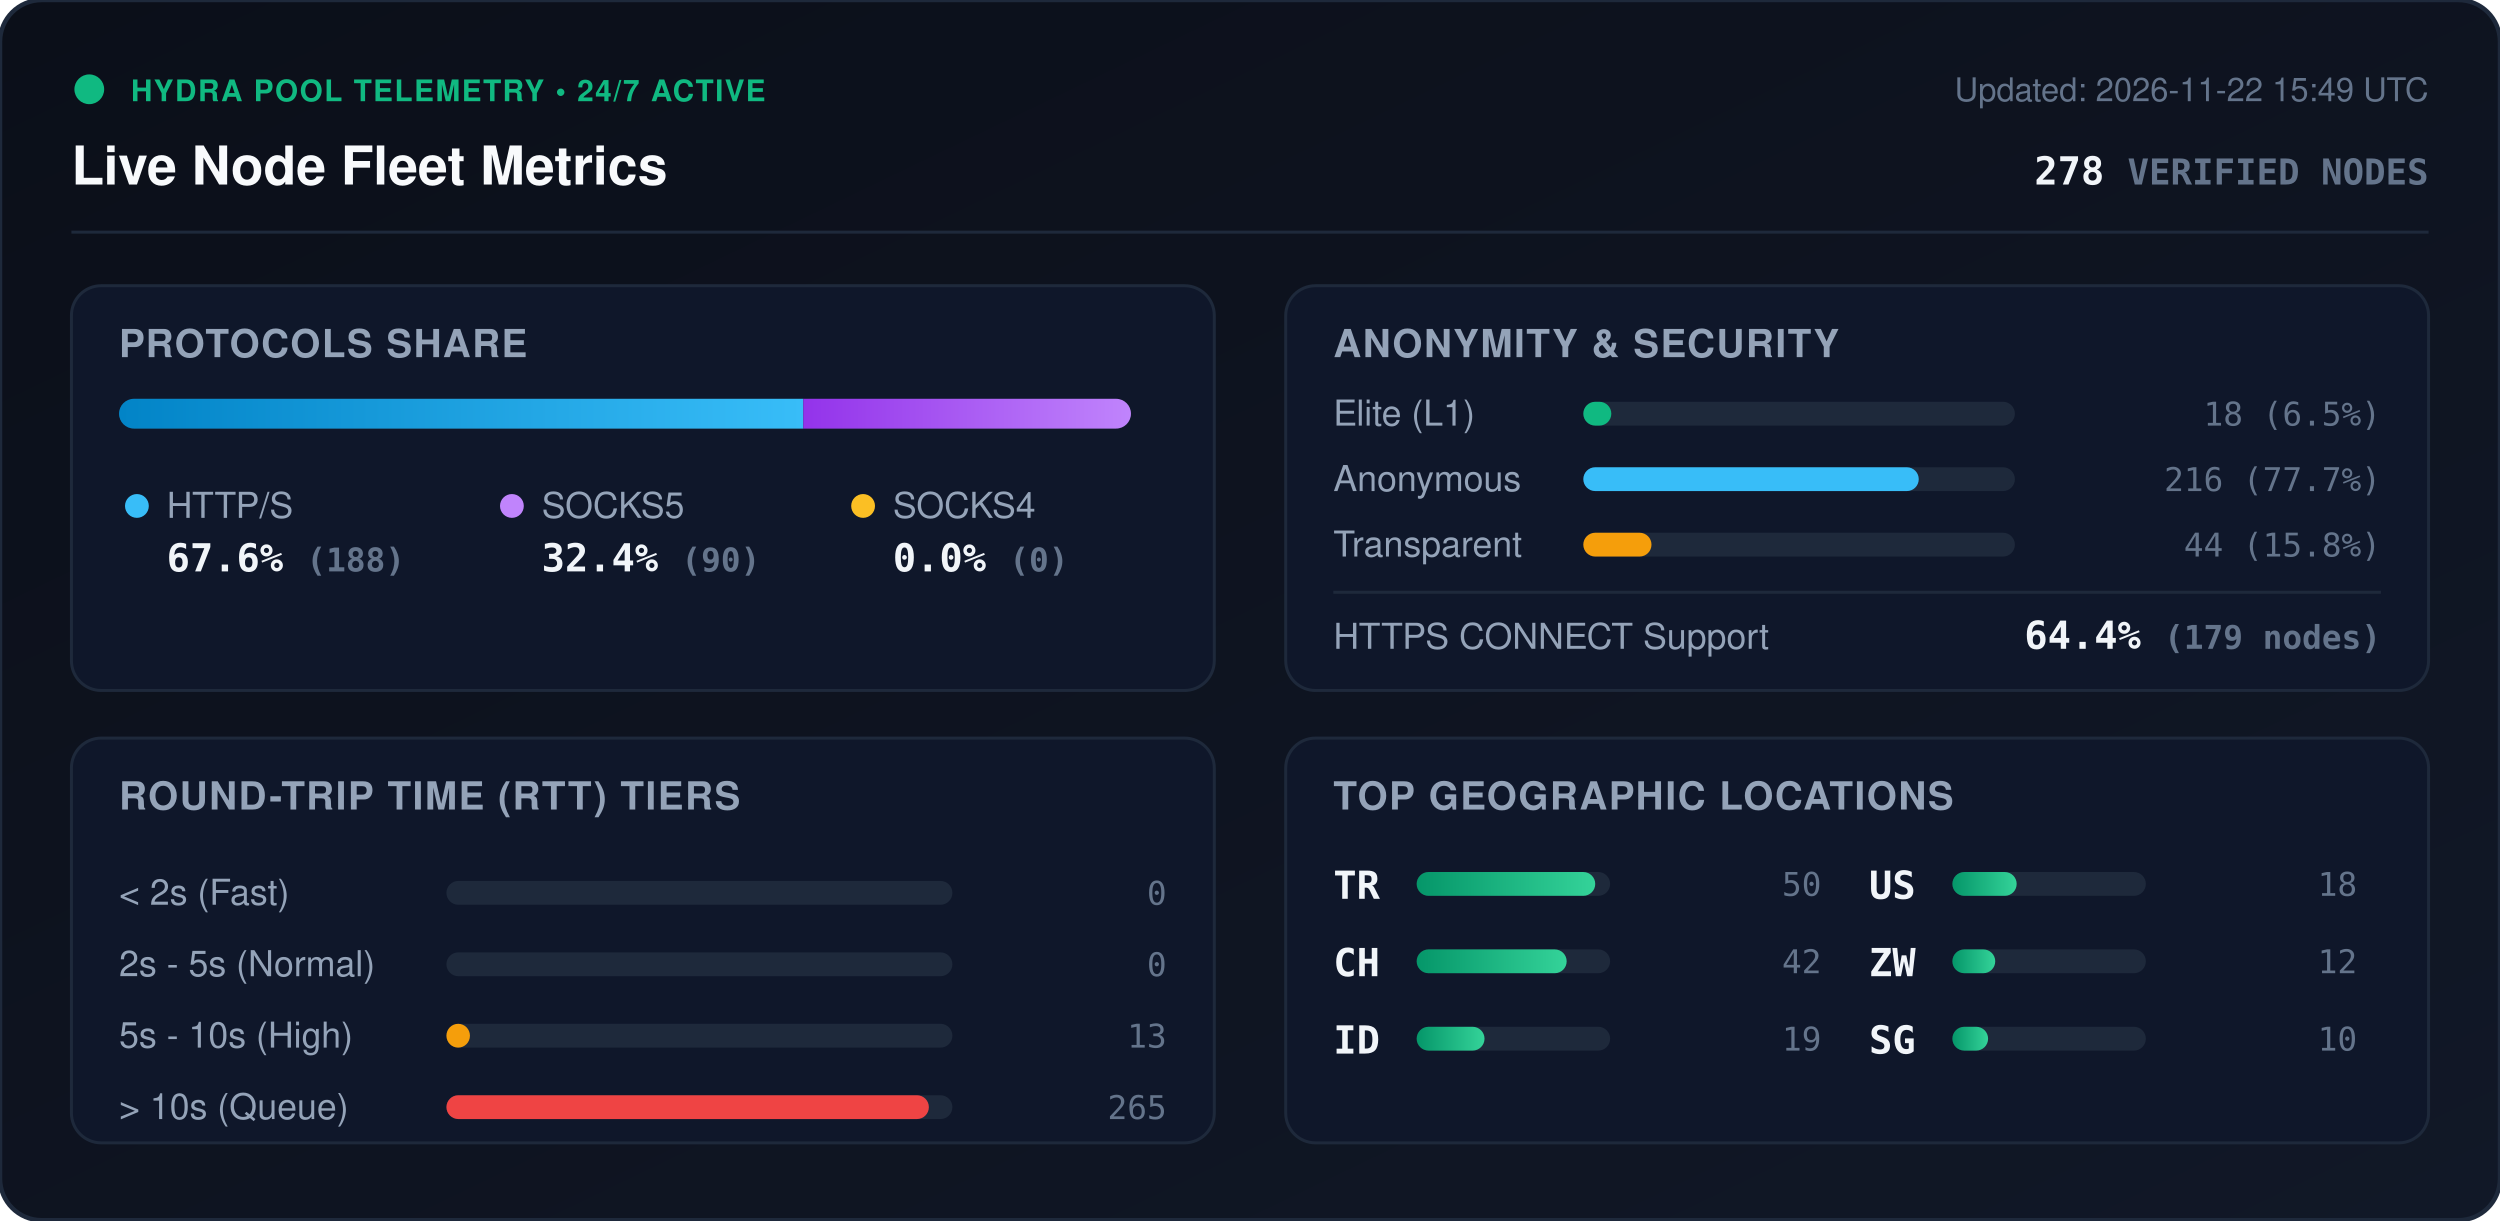
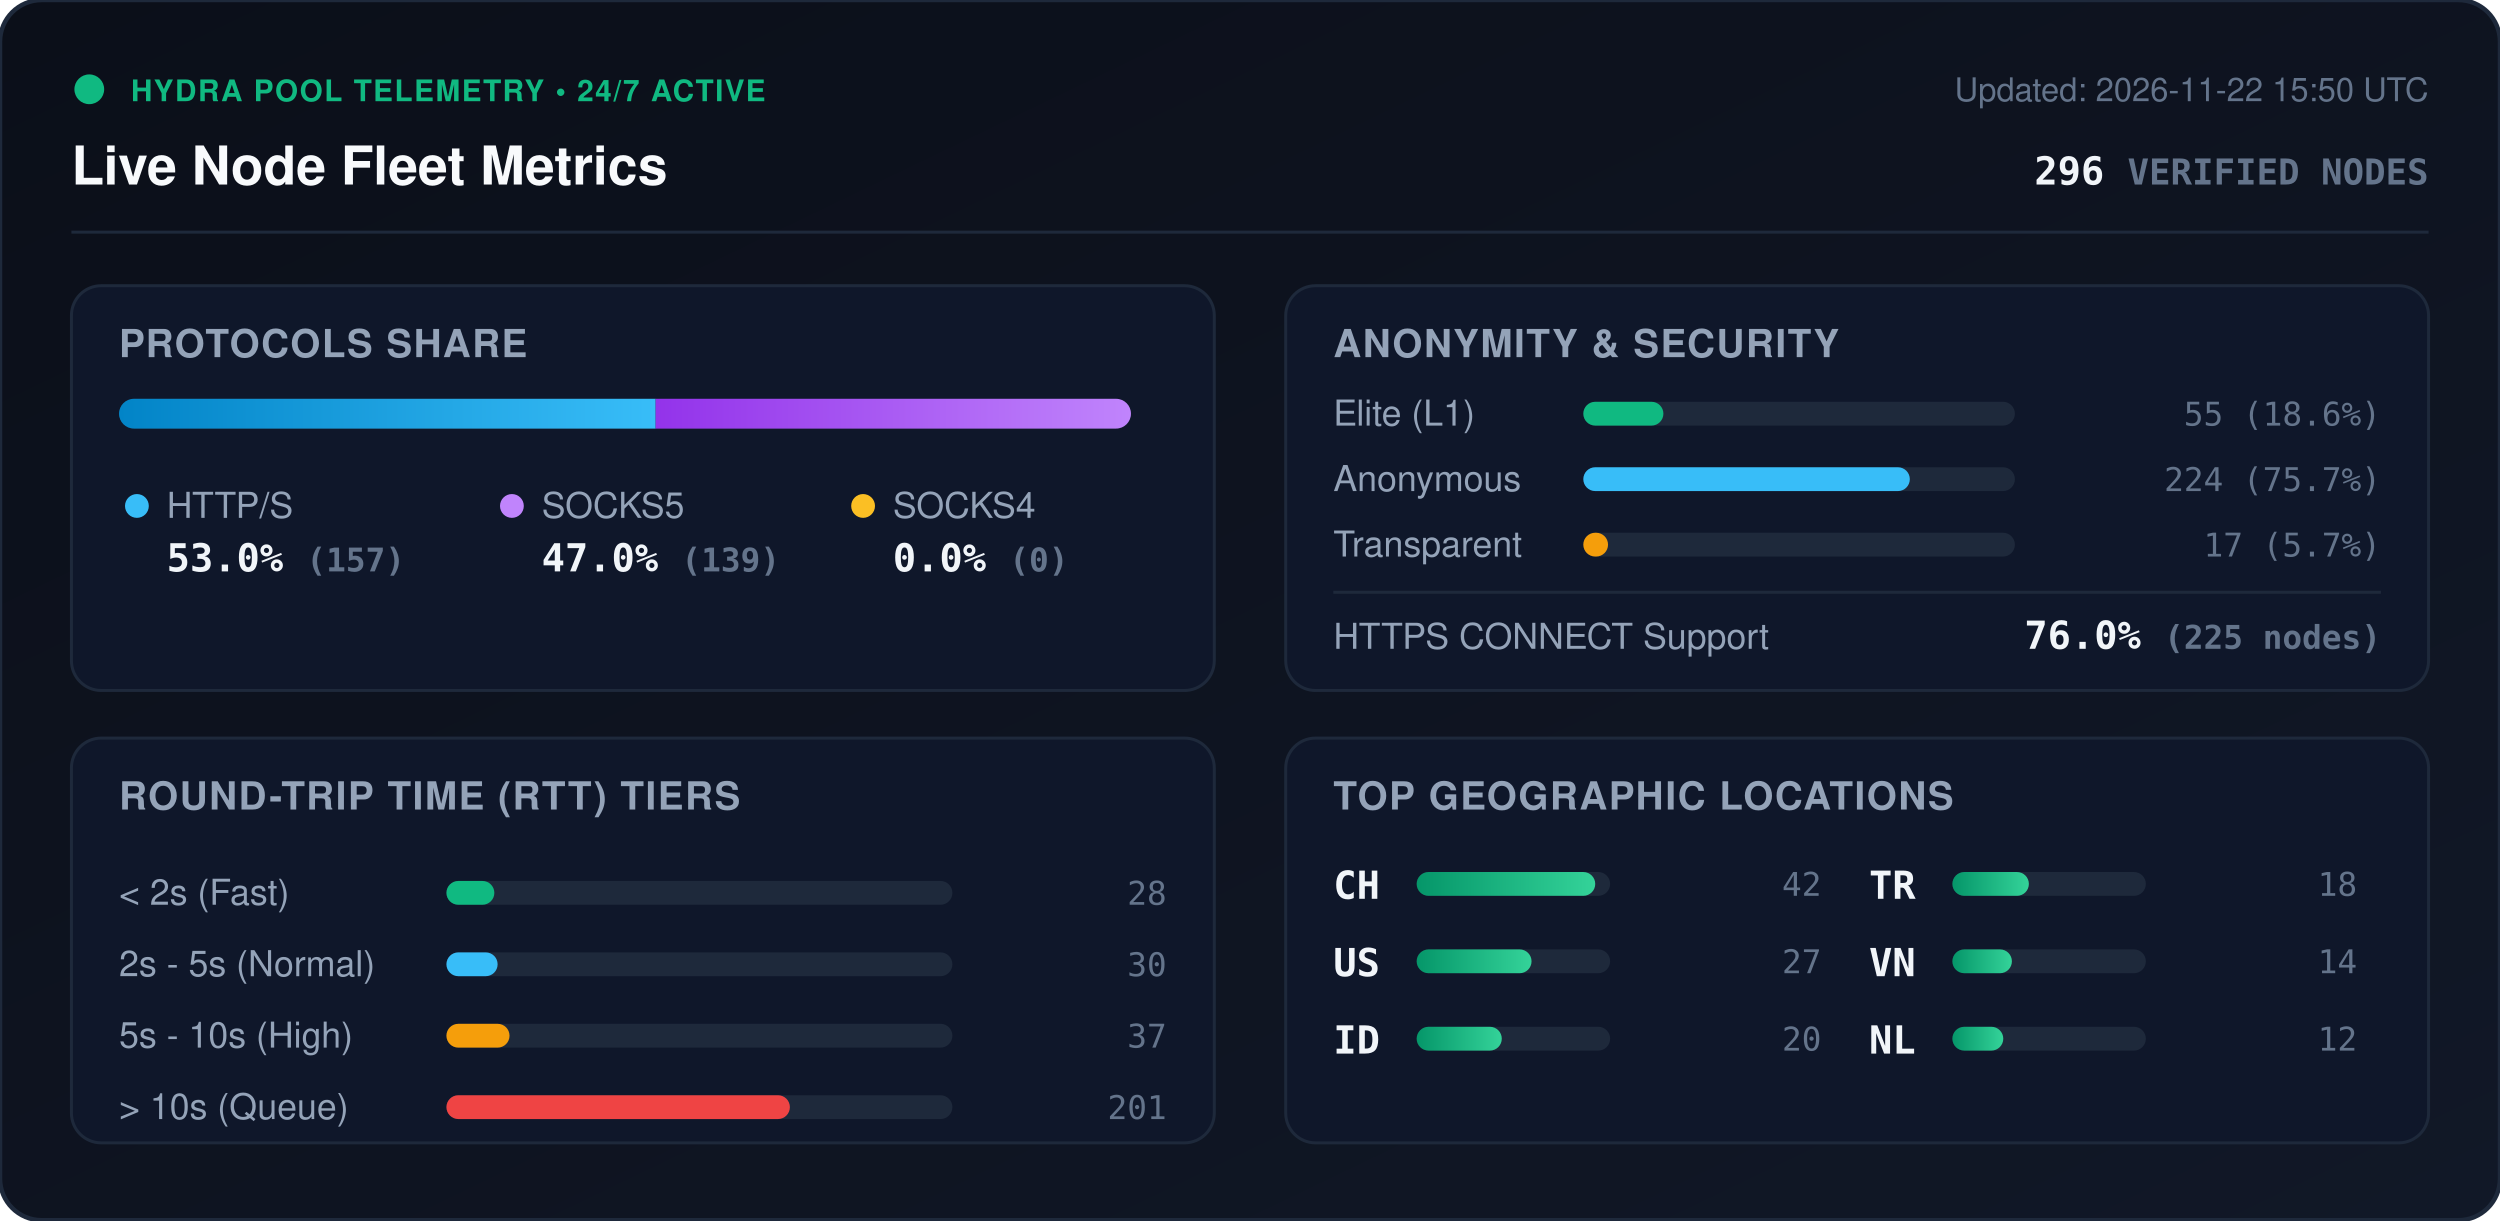
<svg xmlns="http://www.w3.org/2000/svg" viewBox="0 0 840 410" width="840" height="410" style="max-width: 100%; height: auto;">
  <defs>
    <linearGradient id="bg" x1="0%" y1="0%" x2="100%" y2="100%">
      <stop offset="0%" stop-color="#0b0f19" />
      <stop offset="100%" stop-color="#111827" />
    </linearGradient>
    <linearGradient id="bar-http" x1="0%" y1="0%" x2="100%" y2="0%">
      <stop offset="0%" stop-color="#0284c7" />
      <stop offset="100%" stop-color="#38bdf8" />
    </linearGradient>
    <linearGradient id="bar-socks5" x1="0%" y1="0%" x2="100%" y2="0%">
      <stop offset="0%" stop-color="#9333ea" />
      <stop offset="100%" stop-color="#c084fc" />
    </linearGradient>
    <linearGradient id="bar-socks4" x1="0%" y1="0%" x2="100%" y2="0%">
      <stop offset="0%" stop-color="#d97706" />
      <stop offset="100%" stop-color="#fbbf24" />
    </linearGradient>
    <linearGradient id="bar-green" x1="0%" y1="0%" x2="100%" y2="0%">
      <stop offset="0%" stop-color="#059669" />
      <stop offset="100%" stop-color="#34d399" />
    </linearGradient>
    <clipPath id="prog-track-clip">
      <rect width="340.0" height="10" rx="5" />
    </clipPath>
    <style>
      .title { font: 700 18px -apple-system, BlinkMacSystemFont, 'Segoe UI', Helvetica, Arial, sans-serif; fill: #f8fafc; }
      .sub { font: 500 11px -apple-system, BlinkMacSystemFont, 'Segoe UI', Helvetica, Arial, sans-serif; fill: #64748b; }
      .section-hdr { font: 600 13px -apple-system, BlinkMacSystemFont, 'Segoe UI', Helvetica, Arial, sans-serif; fill: #94a3b8; letter-spacing: 0.5px; }
      .metric-val { font: 700 13px -apple-system, BlinkMacSystemFont, 'Segoe UI', Helvetica, Arial, sans-serif; fill: #f1f5f9; }
      .metric-lbl { font: 500 12px -apple-system, BlinkMacSystemFont, 'Segoe UI', Helvetica, Arial, sans-serif; fill: #94a3b8; }
      .badge-txt { font: 700 10px -apple-system, BlinkMacSystemFont, 'Segoe UI', Helvetica, Arial, sans-serif; fill: #10b981; letter-spacing: 0.5px; }
      .mono { font-family: ui-monospace, SFMono-Regular, Menlo, Monaco, Consolas, monospace; }
      .pulse { animation: beacon 2s infinite ease-in-out; }
      @keyframes beacon { 0%, 100% { opacity: 1; } 50% { opacity: 0.35; } }
    </style>
  </defs>
  <rect width="840" height="410" rx="14" fill="url(#bg)" stroke="#1e293b" stroke-width="1.5" />
  <g transform="translate(24, 24)">
    <circle cx="6" cy="6" r="5" fill="#10b981" class="pulse" />
    <text x="20" y="10" class="badge-txt">HYDRA POOL TELEMETRY • 24/7 ACTIVE</text>
    <text x="0" y="38" class="title">Live Node Fleet Metrics</text>
-     <text x="792" y="10" text-anchor="end" class="sub">Updated: 2026-11-22 15:49 UTC</text>
-     <text x="792" y="38" text-anchor="end" class="metric-val mono" fill="#38bdf8">278 <tspan font-size="12" fill="#64748b">VERIFIED NODES</tspan>
+     <text x="792" y="10" text-anchor="end" class="sub">Updated: 2026-11-22 15:50 UTC</text>
+     <text x="792" y="38" text-anchor="end" class="metric-val mono" fill="#38bdf8">296 <tspan font-size="12" fill="#64748b">VERIFIED NODES</tspan>
    </text>
  </g>
  <line x1="24" y1="78" x2="816" y2="78" stroke="#1e293b" stroke-width="1" />
  <g transform="translate(24, 96)">
    <rect width="384" height="136" rx="10" fill="#0f172a" stroke="#1e293b" />
    <text x="16" y="24" class="section-hdr">PROTOCOLS SHARE</text>
    <g transform="translate(16, 38)">
      <rect width="340.0" height="10" rx="5" fill="#1e293b" />
      <g clip-path="url(#prog-track-clip)">
-         <rect x="0" width="229.9" height="10" fill="url(#bar-http)" />
-         <rect x="229.9" width="110.1" height="10" fill="url(#bar-socks5)" />
+         <rect x="0" width="180.3" height="10" fill="url(#bar-http)" />
+         <rect x="180.3" width="159.7" height="10" fill="url(#bar-socks5)" />
        <rect x="340.0" width="0.0" height="10" fill="url(#bar-socks4)" />
      </g>
    </g>
    <g transform="translate(16, 68)">
      <circle cx="6" cy="6" r="4" fill="#38bdf8" />
      <text x="16" y="10" class="metric-lbl">HTTP/S</text>
-       <text x="16" y="28" class="metric-val mono">67.6% <tspan font-size="11" fill="#64748b">(188)</tspan>
+       <text x="16" y="28" class="metric-val mono">53.0% <tspan font-size="11" fill="#64748b">(157)</tspan>
      </text>
      <circle cx="132" cy="6" r="4" fill="#c084fc" />
      <text x="142" y="10" class="metric-lbl">SOCKS5</text>
-       <text x="142" y="28" class="metric-val mono">32.4% <tspan font-size="11" fill="#64748b">(90)</tspan>
+       <text x="142" y="28" class="metric-val mono">47.0% <tspan font-size="11" fill="#64748b">(139)</tspan>
      </text>
      <circle cx="250" cy="6" r="4" fill="#fbbf24" />
      <text x="260" y="10" class="metric-lbl">SOCKS4</text>
      <text x="260" y="28" class="metric-val mono">0.0% <tspan font-size="11" fill="#64748b">(0)</tspan>
      </text>
    </g>
  </g>
  <g transform="translate(432, 96)">
    <rect width="384" height="136" rx="10" fill="#0f172a" stroke="#1e293b" />
    <text x="16" y="24" class="section-hdr">ANONYMITY &amp; SECURITY</text>
    <text x="16" y="47" class="metric-lbl">Elite (L1)</text>
    <rect x="100" y="39" width="145.0" height="8" rx="4" fill="#1e293b" />
-     <rect x="100" y="39" width="9.4" height="8" rx="4" fill="#10b981" />
-     <text x="368" y="47" text-anchor="end" class="mono sub" fill="#e2e8f0">18 (6.5%)</text>
+     <rect x="100" y="39" width="26.9" height="8" rx="4" fill="#10b981" />
+     <text x="368" y="47" text-anchor="end" class="mono sub" fill="#e2e8f0">55 (18.6%)</text>
    <text x="16" y="69" class="metric-lbl">Anonymous</text>
    <rect x="100" y="61" width="145.0" height="8" rx="4" fill="#1e293b" />
-     <rect x="100" y="61" width="112.7" height="8" rx="4" fill="#38bdf8" />
-     <text x="368" y="69" text-anchor="end" class="mono sub" fill="#e2e8f0">216 (77.7%)</text>
+     <rect x="100" y="61" width="109.7" height="8" rx="4" fill="#38bdf8" />
+     <text x="368" y="69" text-anchor="end" class="mono sub" fill="#e2e8f0">224 (75.7%)</text>
    <text x="16" y="91" class="metric-lbl">Transparent</text>
    <rect x="100" y="83" width="145.0" height="8" rx="4" fill="#1e293b" />
-     <rect x="100" y="83" width="22.9" height="8" rx="4" fill="#f59e0b" />
-     <text x="368" y="91" text-anchor="end" class="mono sub" fill="#e2e8f0">44 (15.8%)</text>
+     <rect x="100" y="83" width="8.3" height="8" rx="4" fill="#f59e0b" />
+     <text x="368" y="91" text-anchor="end" class="mono sub" fill="#e2e8f0">17 (5.7%)</text>
    <line x1="16" y1="103" x2="368" y2="103" stroke="#1e293b" stroke-width="1" />
    <text x="16" y="122" class="metric-lbl">HTTPS CONNECT Support</text>
-     <text x="368" y="122" text-anchor="end" class="metric-val mono" fill="#34d399">64.4% <tspan font-size="11" fill="#64748b">(179 nodes)</tspan>
+     <text x="368" y="122" text-anchor="end" class="metric-val mono" fill="#34d399">76.0% <tspan font-size="11" fill="#64748b">(225 nodes)</tspan>
    </text>
  </g>
  <g transform="translate(24, 248)">
    <rect width="384" height="136" rx="10" fill="#0f172a" stroke="#1e293b" />
    <text x="16" y="24" class="section-hdr">ROUND-TRIP TIME (RTT) TIERS</text>
    <g transform="translate(16, 42)">
      <text x="0" y="14" class="metric-lbl">&lt; 2s (Fast)</text>
      <rect x="110" y="6" width="170" height="8" rx="4" fill="#1e293b" />
-       <rect x="110" y="6" width="0.0" height="8" rx="4" fill="#10b981" />
-       <text x="352" y="14" text-anchor="end" class="mono sub">0</text>
+       <rect x="110" y="6" width="16.1" height="8" rx="4" fill="#10b981" />
+       <text x="352" y="14" text-anchor="end" class="mono sub">28</text>
      <text x="0" y="38" class="metric-lbl">2s - 5s (Normal)</text>
      <rect x="110" y="30" width="170" height="8" rx="4" fill="#1e293b" />
-       <rect x="110" y="30" width="0.0" height="8" rx="4" fill="#38bdf8" />
-       <text x="352" y="38" text-anchor="end" class="mono sub">0</text>
+       <rect x="110" y="30" width="17.2" height="8" rx="4" fill="#38bdf8" />
+       <text x="352" y="38" text-anchor="end" class="mono sub">30</text>
      <text x="0" y="62" class="metric-lbl">5s - 10s (High)</text>
      <rect x="110" y="54" width="170" height="8" rx="4" fill="#1e293b" />
-       <rect x="110" y="54" width="7.9" height="8" rx="4" fill="#f59e0b" />
-       <text x="352" y="62" text-anchor="end" class="mono sub">13</text>
+       <rect x="110" y="54" width="21.2" height="8" rx="4" fill="#f59e0b" />
+       <text x="352" y="62" text-anchor="end" class="mono sub">37</text>
      <text x="0" y="86" class="metric-lbl">&gt; 10s (Queue)</text>
      <rect x="110" y="78" width="170" height="8" rx="4" fill="#1e293b" />
-       <rect x="110" y="78" width="162.1" height="8" rx="4" fill="#ef4444" />
-       <text x="352" y="86" text-anchor="end" class="mono sub">265</text>
+       <rect x="110" y="78" width="115.4" height="8" rx="4" fill="#ef4444" />
+       <text x="352" y="86" text-anchor="end" class="mono sub">201</text>
    </g>
  </g>
  <g transform="translate(432, 248)">
    <rect width="384" height="136" rx="10" fill="#0f172a" stroke="#1e293b" />
    <text x="16" y="24" class="section-hdr">TOP GEOGRAPHIC LOCATIONS</text>
    <g transform="translate(16, 42)">
      <g transform="translate(0, 0)">
-         <text x="0" y="12" class="mono metric-val" font-size="12">TR</text>
+         <text x="0" y="12" class="mono metric-val" font-size="12">CH</text>
        <rect x="28" y="3" width="65" height="8" rx="4" fill="#1e293b" />
        <rect x="28" y="3" width="60.0" height="8" rx="4" fill="url(#bar-green)" />
-         <text x="164" y="11" text-anchor="end" class="mono sub">50</text>
+         <text x="164" y="11" text-anchor="end" class="mono sub">42</text>
      </g>
      <g transform="translate(0, 26)">
-         <text x="0" y="12" class="mono metric-val" font-size="12">CH</text>
+         <text x="0" y="12" class="mono metric-val" font-size="12">US</text>
        <rect x="28" y="3" width="65" height="8" rx="4" fill="#1e293b" />
-         <rect x="28" y="3" width="50.4" height="8" rx="4" fill="url(#bar-green)" />
-         <text x="164" y="11" text-anchor="end" class="mono sub">42</text>
+         <rect x="28" y="3" width="38.6" height="8" rx="4" fill="url(#bar-green)" />
+         <text x="164" y="11" text-anchor="end" class="mono sub">27</text>
      </g>
      <g transform="translate(0, 52)">
        <text x="0" y="12" class="mono metric-val" font-size="12">ID</text>
        <rect x="28" y="3" width="65" height="8" rx="4" fill="#1e293b" />
-         <rect x="28" y="3" width="22.8" height="8" rx="4" fill="url(#bar-green)" />
-         <text x="164" y="11" text-anchor="end" class="mono sub">19</text>
+         <rect x="28" y="3" width="28.6" height="8" rx="4" fill="url(#bar-green)" />
+         <text x="164" y="11" text-anchor="end" class="mono sub">20</text>
      </g>
      <g transform="translate(180, 0)">
-         <text x="0" y="12" class="mono metric-val" font-size="12">US</text>
+         <text x="0" y="12" class="mono metric-val" font-size="12">TR</text>
        <rect x="28" y="3" width="65" height="8" rx="4" fill="#1e293b" />
-         <rect x="28" y="3" width="21.6" height="8" rx="4" fill="url(#bar-green)" />
+         <rect x="28" y="3" width="25.7" height="8" rx="4" fill="url(#bar-green)" />
        <text x="164" y="11" text-anchor="end" class="mono sub">18</text>
      </g>
      <g transform="translate(180, 26)">
-         <text x="0" y="12" class="mono metric-val" font-size="12">ZW</text>
+         <text x="0" y="12" class="mono metric-val" font-size="12">VN</text>
        <rect x="28" y="3" width="65" height="8" rx="4" fill="#1e293b" />
-         <rect x="28" y="3" width="14.4" height="8" rx="4" fill="url(#bar-green)" />
-         <text x="164" y="11" text-anchor="end" class="mono sub">12</text>
+         <rect x="28" y="3" width="20.0" height="8" rx="4" fill="url(#bar-green)" />
+         <text x="164" y="11" text-anchor="end" class="mono sub">14</text>
      </g>
      <g transform="translate(180, 52)">
-         <text x="0" y="12" class="mono metric-val" font-size="12">SG</text>
+         <text x="0" y="12" class="mono metric-val" font-size="12">NL</text>
        <rect x="28" y="3" width="65" height="8" rx="4" fill="#1e293b" />
-         <rect x="28" y="3" width="12.0" height="8" rx="4" fill="url(#bar-green)" />
-         <text x="164" y="11" text-anchor="end" class="mono sub">10</text>
+         <rect x="28" y="3" width="17.1" height="8" rx="4" fill="url(#bar-green)" />
+         <text x="164" y="11" text-anchor="end" class="mono sub">12</text>
      </g>
    </g>
  </g>
</svg>
